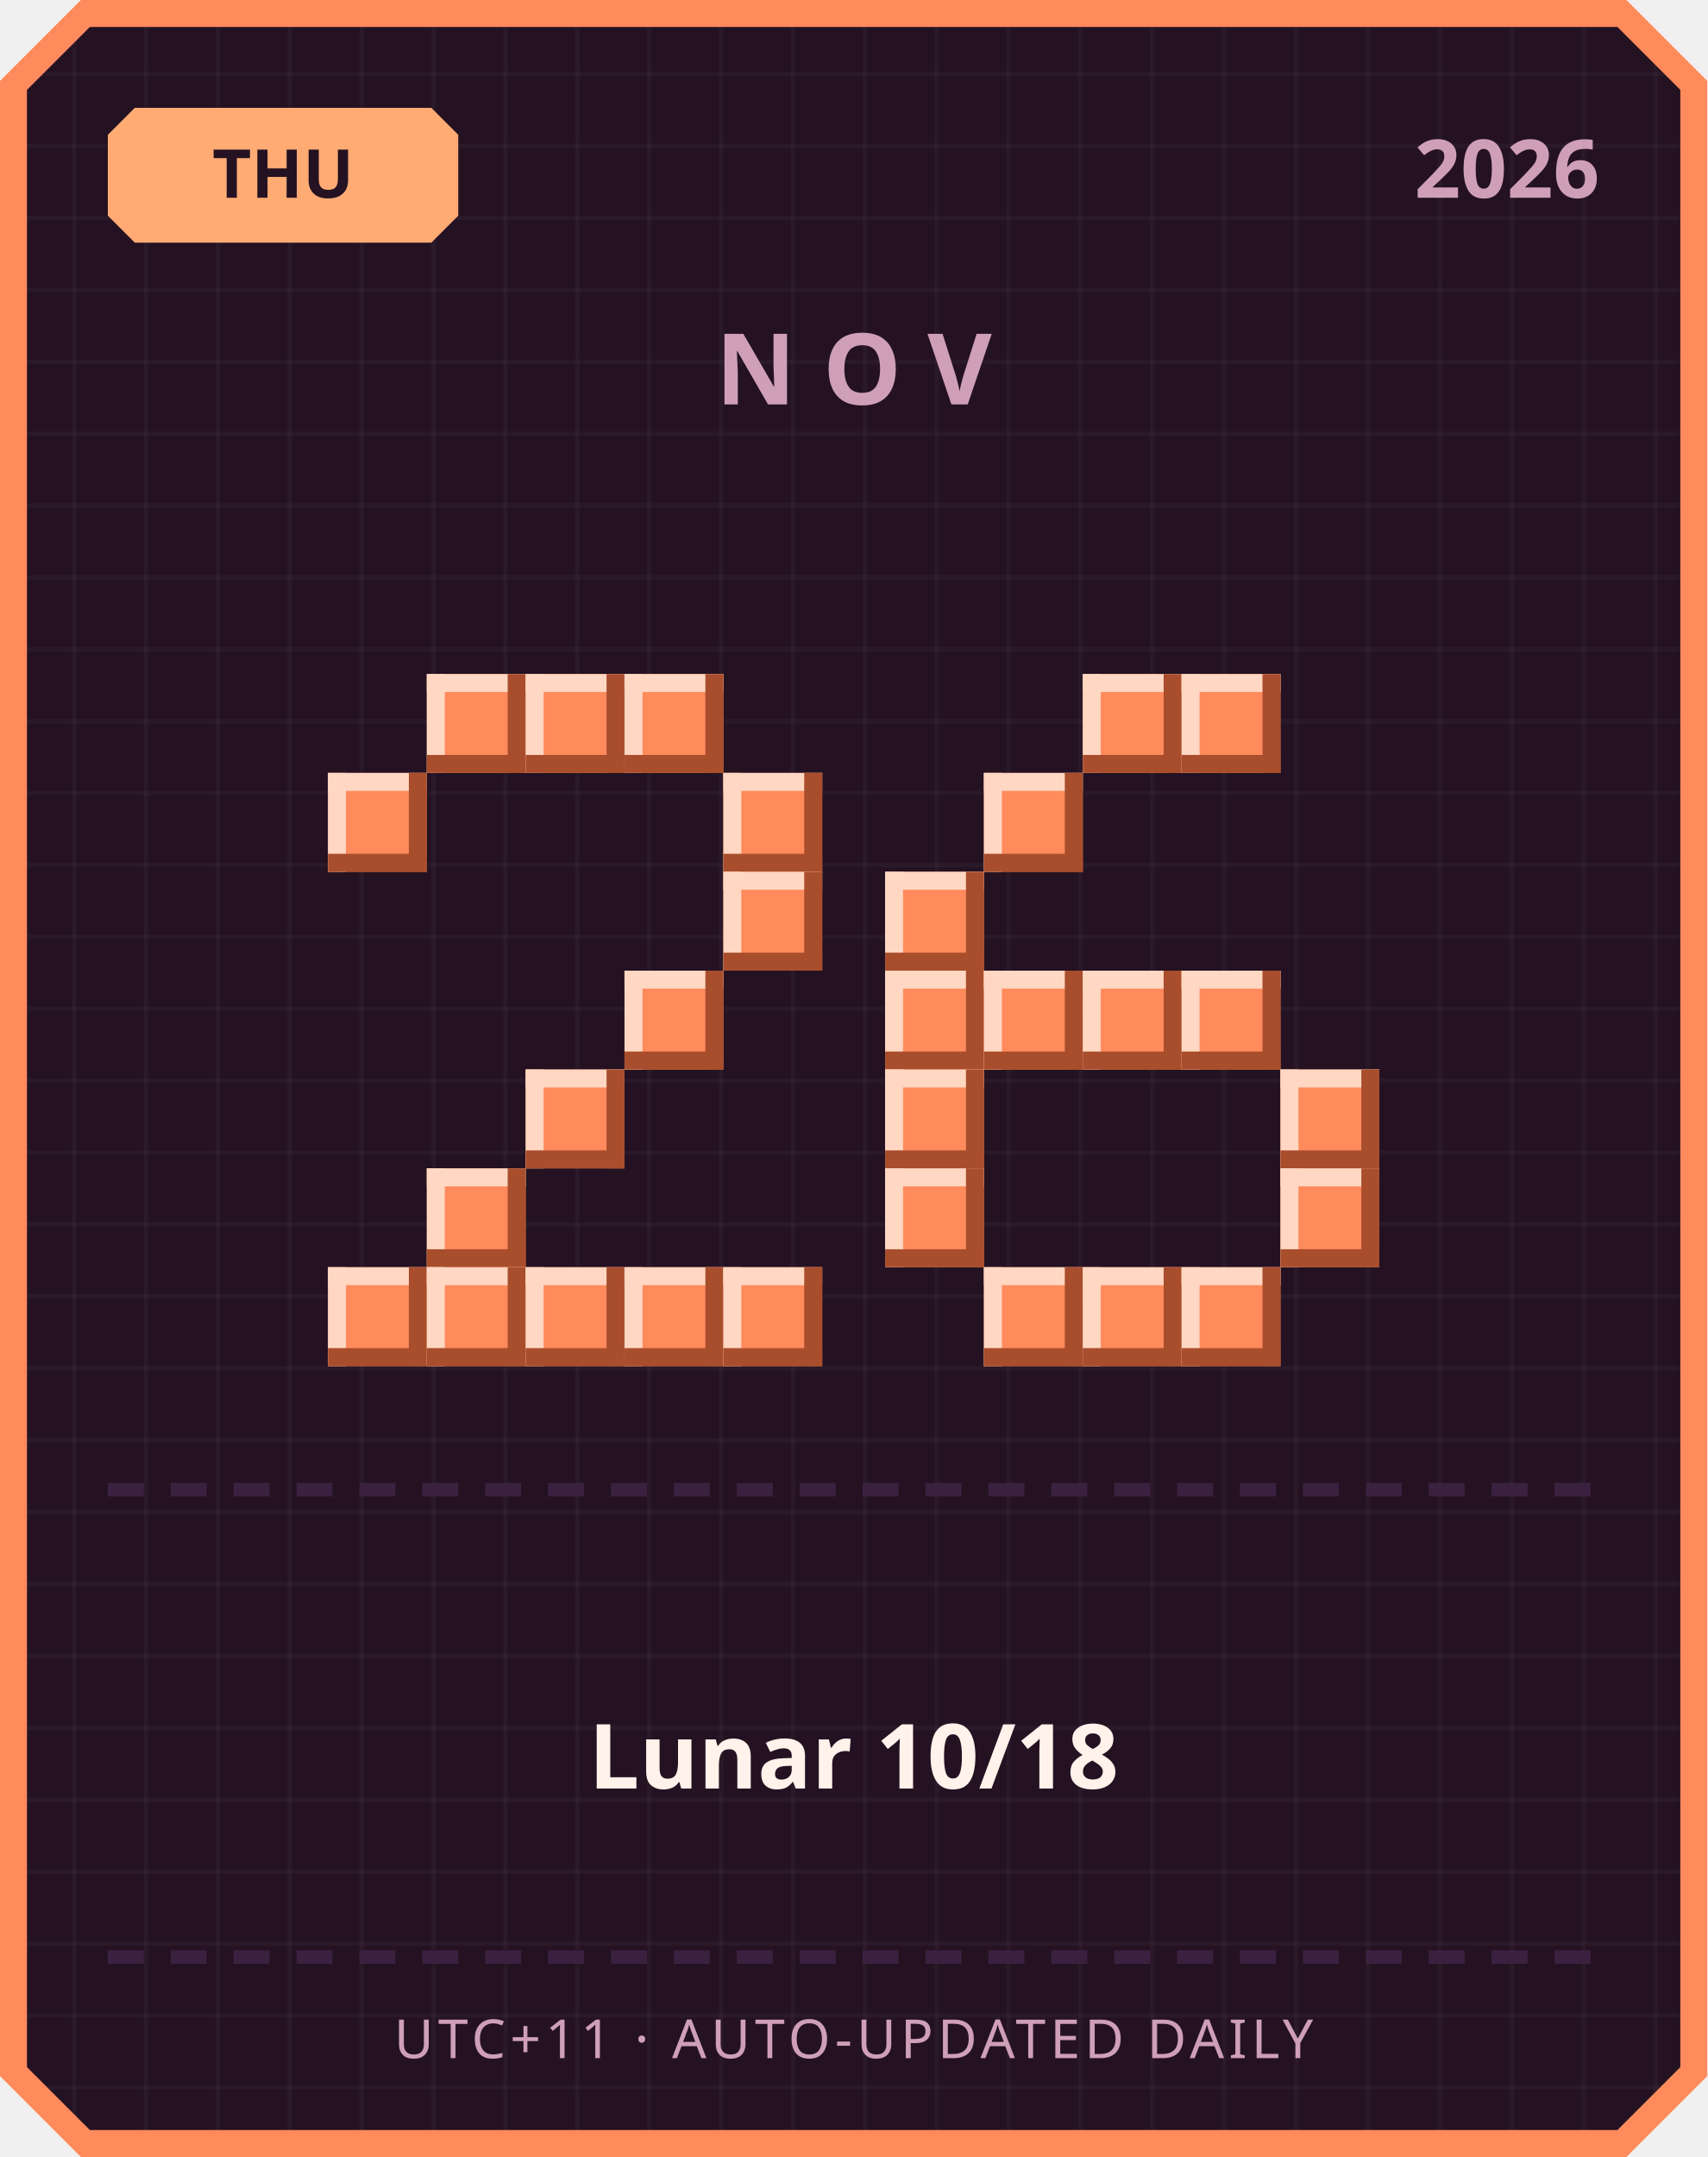
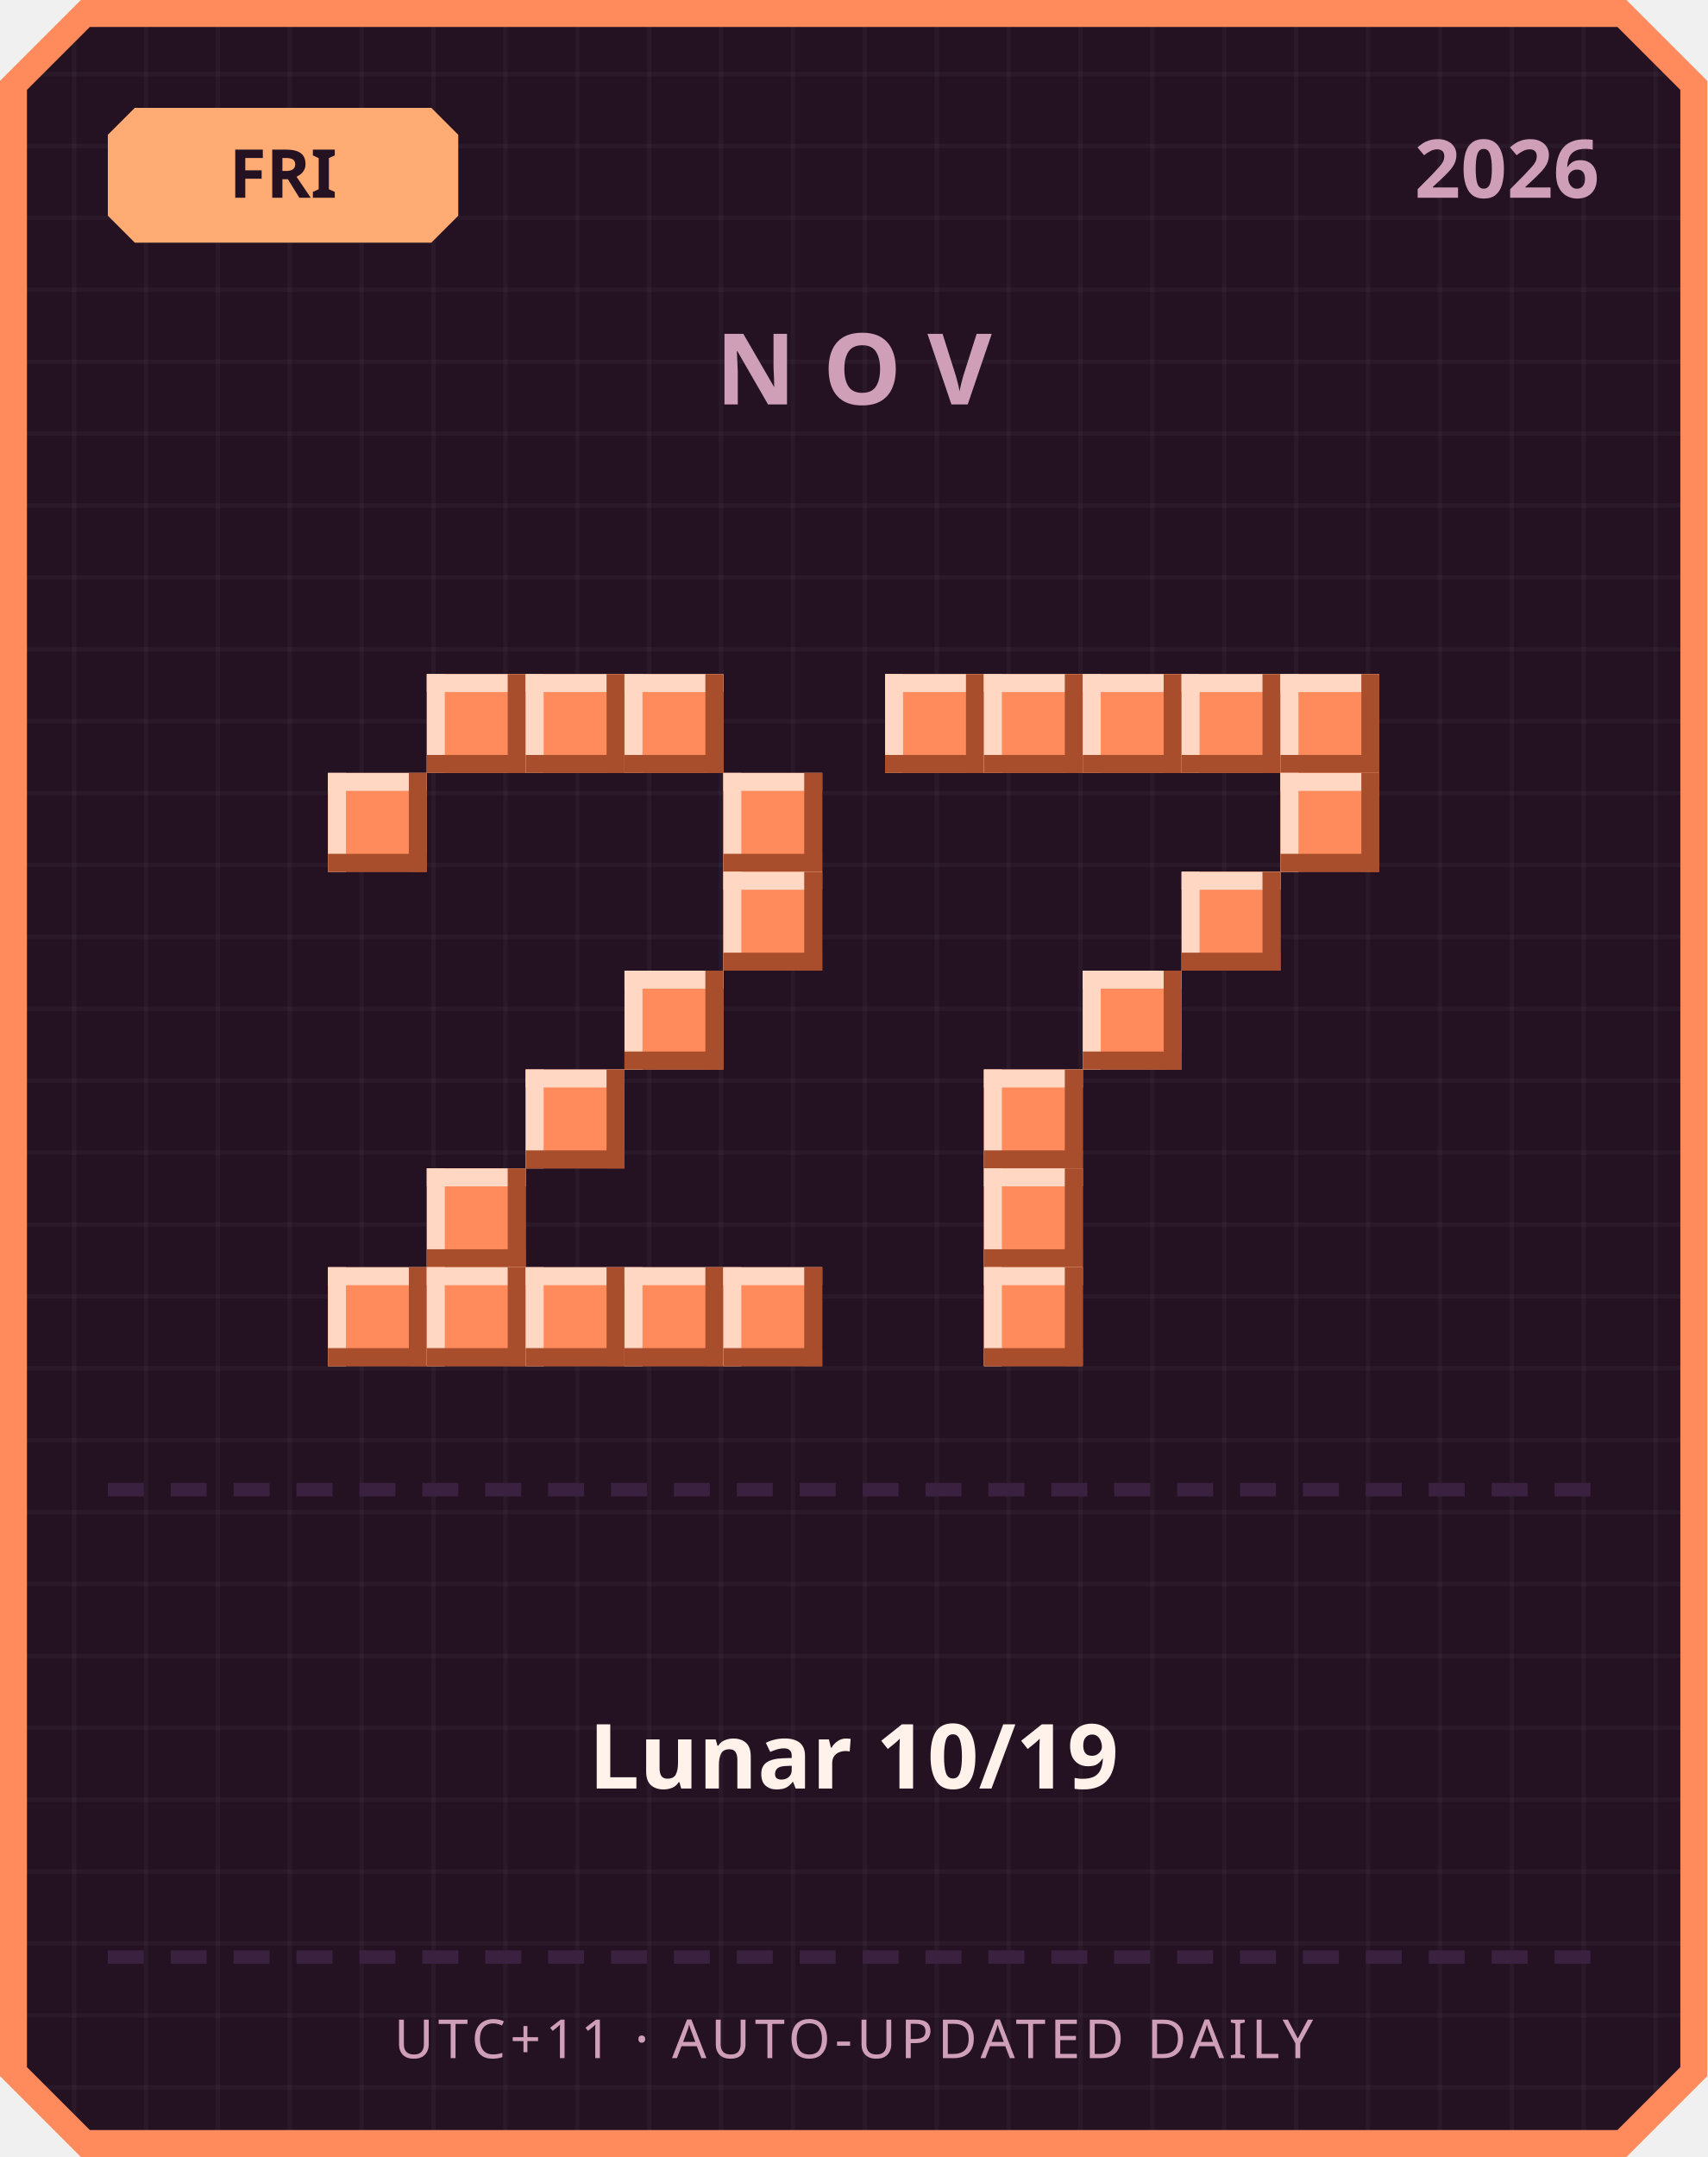
<svg xmlns="http://www.w3.org/2000/svg" width="380" height="480" viewBox="0 0 380 480">
  <defs>
    <pattern id="grid" width="16" height="16" patternUnits="userSpaceOnUse">
      <rect width="16" height="16" fill="#241222" />
      <rect width="1" height="16" fill="#ffffff" opacity="0.03" />
      <rect width="16" height="1" fill="#ffffff" opacity="0.03" />
    </pattern>
  </defs>
  <path d="M 18,0 L 362,0 L 380,18 L 380,462 L 362,480 L 18,480 L 0,462 L 0,18 Z" fill="#ff8a5c" />
  <path d="M 20,6 L 360,6 L 374,20 L 374,460 L 360,474 L 20,474 L 6,460 L 6,20 Z" fill="url(#grid)" />
  <path d="M 30,24 L 96,24 L 102,30 L 102,48 L 96,54 L 30,54 L 24,48 L 24,30 Z" fill="#ffab73" />
-   <text x="63" y="44" text-anchor="middle" font-family="'Segoe UI', sans-serif" font-size="15" font-weight="700" fill="#241222">THU</text>
+   <text x="63" y="44" text-anchor="middle" font-family="'Segoe UI', sans-serif" font-size="15" font-weight="700" fill="#241222">FRI</text>
  <text x="356" y="44" text-anchor="end" font-family="'Segoe UI', sans-serif" font-size="18" font-weight="700" fill="#cf9fb8">2026</text>
  <text x="190" y="90" text-anchor="middle" font-family="'Segoe UI', sans-serif" font-size="22" font-weight="700" letter-spacing="6" fill="#cf9fb8">NOV</text>
  <rect x="95" y="150" width="22" height="22" fill="#ff8a5c" />
  <rect x="95" y="150" width="22" height="4" fill="#ffd7c2" />
  <rect x="95" y="150" width="4" height="22" fill="#ffd7c2" />
  <rect x="95" y="168" width="22" height="4" fill="#a84e2c" />
  <rect x="113" y="150" width="4" height="22" fill="#a84e2c" />
  <rect x="117" y="150" width="22" height="22" fill="#ff8a5c" />
  <rect x="117" y="150" width="22" height="4" fill="#ffd7c2" />
  <rect x="117" y="150" width="4" height="22" fill="#ffd7c2" />
  <rect x="117" y="168" width="22" height="4" fill="#a84e2c" />
  <rect x="135" y="150" width="4" height="22" fill="#a84e2c" />
  <rect x="139" y="150" width="22" height="22" fill="#ff8a5c" />
  <rect x="139" y="150" width="22" height="4" fill="#ffd7c2" />
  <rect x="139" y="150" width="4" height="22" fill="#ffd7c2" />
  <rect x="139" y="168" width="22" height="4" fill="#a84e2c" />
  <rect x="157" y="150" width="4" height="22" fill="#a84e2c" />
  <rect x="73" y="172" width="22" height="22" fill="#ff8a5c" />
  <rect x="73" y="172" width="22" height="4" fill="#ffd7c2" />
  <rect x="73" y="172" width="4" height="22" fill="#ffd7c2" />
  <rect x="73" y="190" width="22" height="4" fill="#a84e2c" />
  <rect x="91" y="172" width="4" height="22" fill="#a84e2c" />
  <rect x="161" y="172" width="22" height="22" fill="#ff8a5c" />
  <rect x="161" y="172" width="22" height="4" fill="#ffd7c2" />
  <rect x="161" y="172" width="4" height="22" fill="#ffd7c2" />
  <rect x="161" y="190" width="22" height="4" fill="#a84e2c" />
  <rect x="179" y="172" width="4" height="22" fill="#a84e2c" />
  <rect x="161" y="194" width="22" height="22" fill="#ff8a5c" />
  <rect x="161" y="194" width="22" height="4" fill="#ffd7c2" />
  <rect x="161" y="194" width="4" height="22" fill="#ffd7c2" />
  <rect x="161" y="212" width="22" height="4" fill="#a84e2c" />
  <rect x="179" y="194" width="4" height="22" fill="#a84e2c" />
  <rect x="139" y="216" width="22" height="22" fill="#ff8a5c" />
  <rect x="139" y="216" width="22" height="4" fill="#ffd7c2" />
  <rect x="139" y="216" width="4" height="22" fill="#ffd7c2" />
  <rect x="139" y="234" width="22" height="4" fill="#a84e2c" />
  <rect x="157" y="216" width="4" height="22" fill="#a84e2c" />
  <rect x="117" y="238" width="22" height="22" fill="#ff8a5c" />
  <rect x="117" y="238" width="22" height="4" fill="#ffd7c2" />
  <rect x="117" y="238" width="4" height="22" fill="#ffd7c2" />
  <rect x="117" y="256" width="22" height="4" fill="#a84e2c" />
  <rect x="135" y="238" width="4" height="22" fill="#a84e2c" />
  <rect x="95" y="260" width="22" height="22" fill="#ff8a5c" />
  <rect x="95" y="260" width="22" height="4" fill="#ffd7c2" />
  <rect x="95" y="260" width="4" height="22" fill="#ffd7c2" />
  <rect x="95" y="278" width="22" height="4" fill="#a84e2c" />
  <rect x="113" y="260" width="4" height="22" fill="#a84e2c" />
  <rect x="73" y="282" width="22" height="22" fill="#ff8a5c" />
  <rect x="73" y="282" width="22" height="4" fill="#ffd7c2" />
  <rect x="73" y="282" width="4" height="22" fill="#ffd7c2" />
  <rect x="73" y="300" width="22" height="4" fill="#a84e2c" />
  <rect x="91" y="282" width="4" height="22" fill="#a84e2c" />
  <rect x="95" y="282" width="22" height="22" fill="#ff8a5c" />
  <rect x="95" y="282" width="22" height="4" fill="#ffd7c2" />
  <rect x="95" y="282" width="4" height="22" fill="#ffd7c2" />
  <rect x="95" y="300" width="22" height="4" fill="#a84e2c" />
  <rect x="113" y="282" width="4" height="22" fill="#a84e2c" />
  <rect x="117" y="282" width="22" height="22" fill="#ff8a5c" />
  <rect x="117" y="282" width="22" height="4" fill="#ffd7c2" />
  <rect x="117" y="282" width="4" height="22" fill="#ffd7c2" />
  <rect x="117" y="300" width="22" height="4" fill="#a84e2c" />
  <rect x="135" y="282" width="4" height="22" fill="#a84e2c" />
  <rect x="139" y="282" width="22" height="22" fill="#ff8a5c" />
  <rect x="139" y="282" width="22" height="4" fill="#ffd7c2" />
  <rect x="139" y="282" width="4" height="22" fill="#ffd7c2" />
  <rect x="139" y="300" width="22" height="4" fill="#a84e2c" />
  <rect x="157" y="282" width="4" height="22" fill="#a84e2c" />
  <rect x="161" y="282" width="22" height="22" fill="#ff8a5c" />
  <rect x="161" y="282" width="22" height="4" fill="#ffd7c2" />
  <rect x="161" y="282" width="4" height="22" fill="#ffd7c2" />
  <rect x="161" y="300" width="22" height="4" fill="#a84e2c" />
  <rect x="179" y="282" width="4" height="22" fill="#a84e2c" />
+   <rect x="197" y="150" width="22" height="22" fill="#ff8a5c" />
+   <rect x="197" y="150" width="22" height="4" fill="#ffd7c2" />
+   <rect x="197" y="150" width="4" height="22" fill="#ffd7c2" />
+   <rect x="197" y="168" width="22" height="4" fill="#a84e2c" />
+   <rect x="215" y="150" width="4" height="22" fill="#a84e2c" />
+   <rect x="219" y="150" width="22" height="22" fill="#ff8a5c" />
+   <rect x="219" y="150" width="22" height="4" fill="#ffd7c2" />
+   <rect x="219" y="150" width="4" height="22" fill="#ffd7c2" />
+   <rect x="219" y="168" width="22" height="4" fill="#a84e2c" />
+   <rect x="237" y="150" width="4" height="22" fill="#a84e2c" />
  <rect x="241" y="150" width="22" height="22" fill="#ff8a5c" />
  <rect x="241" y="150" width="22" height="4" fill="#ffd7c2" />
  <rect x="241" y="150" width="4" height="22" fill="#ffd7c2" />
  <rect x="241" y="168" width="22" height="4" fill="#a84e2c" />
  <rect x="259" y="150" width="4" height="22" fill="#a84e2c" />
  <rect x="263" y="150" width="22" height="22" fill="#ff8a5c" />
  <rect x="263" y="150" width="22" height="4" fill="#ffd7c2" />
  <rect x="263" y="150" width="4" height="22" fill="#ffd7c2" />
  <rect x="263" y="168" width="22" height="4" fill="#a84e2c" />
  <rect x="281" y="150" width="4" height="22" fill="#a84e2c" />
-   <rect x="219" y="172" width="22" height="22" fill="#ff8a5c" />
-   <rect x="219" y="172" width="22" height="4" fill="#ffd7c2" />
-   <rect x="219" y="172" width="4" height="22" fill="#ffd7c2" />
-   <rect x="219" y="190" width="22" height="4" fill="#a84e2c" />
-   <rect x="237" y="172" width="4" height="22" fill="#a84e2c" />
-   <rect x="197" y="194" width="22" height="22" fill="#ff8a5c" />
-   <rect x="197" y="194" width="22" height="4" fill="#ffd7c2" />
-   <rect x="197" y="194" width="4" height="22" fill="#ffd7c2" />
-   <rect x="197" y="212" width="22" height="4" fill="#a84e2c" />
-   <rect x="215" y="194" width="4" height="22" fill="#a84e2c" />
-   <rect x="197" y="216" width="22" height="22" fill="#ff8a5c" />
-   <rect x="197" y="216" width="22" height="4" fill="#ffd7c2" />
-   <rect x="197" y="216" width="4" height="22" fill="#ffd7c2" />
-   <rect x="197" y="234" width="22" height="4" fill="#a84e2c" />
-   <rect x="215" y="216" width="4" height="22" fill="#a84e2c" />
-   <rect x="219" y="216" width="22" height="22" fill="#ff8a5c" />
-   <rect x="219" y="216" width="22" height="4" fill="#ffd7c2" />
-   <rect x="219" y="216" width="4" height="22" fill="#ffd7c2" />
-   <rect x="219" y="234" width="22" height="4" fill="#a84e2c" />
-   <rect x="237" y="216" width="4" height="22" fill="#a84e2c" />
+   <rect x="285" y="150" width="22" height="22" fill="#ff8a5c" />
+   <rect x="285" y="150" width="22" height="4" fill="#ffd7c2" />
+   <rect x="285" y="150" width="4" height="22" fill="#ffd7c2" />
+   <rect x="285" y="168" width="22" height="4" fill="#a84e2c" />
+   <rect x="303" y="150" width="4" height="22" fill="#a84e2c" />
+   <rect x="285" y="172" width="22" height="22" fill="#ff8a5c" />
+   <rect x="285" y="172" width="22" height="4" fill="#ffd7c2" />
+   <rect x="285" y="172" width="4" height="22" fill="#ffd7c2" />
+   <rect x="285" y="190" width="22" height="4" fill="#a84e2c" />
+   <rect x="303" y="172" width="4" height="22" fill="#a84e2c" />
+   <rect x="263" y="194" width="22" height="22" fill="#ff8a5c" />
+   <rect x="263" y="194" width="22" height="4" fill="#ffd7c2" />
+   <rect x="263" y="194" width="4" height="22" fill="#ffd7c2" />
+   <rect x="263" y="212" width="22" height="4" fill="#a84e2c" />
+   <rect x="281" y="194" width="4" height="22" fill="#a84e2c" />
  <rect x="241" y="216" width="22" height="22" fill="#ff8a5c" />
  <rect x="241" y="216" width="22" height="4" fill="#ffd7c2" />
  <rect x="241" y="216" width="4" height="22" fill="#ffd7c2" />
  <rect x="241" y="234" width="22" height="4" fill="#a84e2c" />
  <rect x="259" y="216" width="4" height="22" fill="#a84e2c" />
-   <rect x="263" y="216" width="22" height="22" fill="#ff8a5c" />
-   <rect x="263" y="216" width="22" height="4" fill="#ffd7c2" />
-   <rect x="263" y="216" width="4" height="22" fill="#ffd7c2" />
-   <rect x="263" y="234" width="22" height="4" fill="#a84e2c" />
-   <rect x="281" y="216" width="4" height="22" fill="#a84e2c" />
-   <rect x="197" y="238" width="22" height="22" fill="#ff8a5c" />
-   <rect x="197" y="238" width="22" height="4" fill="#ffd7c2" />
-   <rect x="197" y="238" width="4" height="22" fill="#ffd7c2" />
-   <rect x="197" y="256" width="22" height="4" fill="#a84e2c" />
-   <rect x="215" y="238" width="4" height="22" fill="#a84e2c" />
-   <rect x="285" y="238" width="22" height="22" fill="#ff8a5c" />
-   <rect x="285" y="238" width="22" height="4" fill="#ffd7c2" />
-   <rect x="285" y="238" width="4" height="22" fill="#ffd7c2" />
-   <rect x="285" y="256" width="22" height="4" fill="#a84e2c" />
-   <rect x="303" y="238" width="4" height="22" fill="#a84e2c" />
-   <rect x="197" y="260" width="22" height="22" fill="#ff8a5c" />
-   <rect x="197" y="260" width="22" height="4" fill="#ffd7c2" />
-   <rect x="197" y="260" width="4" height="22" fill="#ffd7c2" />
-   <rect x="197" y="278" width="22" height="4" fill="#a84e2c" />
-   <rect x="215" y="260" width="4" height="22" fill="#a84e2c" />
-   <rect x="285" y="260" width="22" height="22" fill="#ff8a5c" />
-   <rect x="285" y="260" width="22" height="4" fill="#ffd7c2" />
-   <rect x="285" y="260" width="4" height="22" fill="#ffd7c2" />
-   <rect x="285" y="278" width="22" height="4" fill="#a84e2c" />
-   <rect x="303" y="260" width="4" height="22" fill="#a84e2c" />
+   <rect x="219" y="238" width="22" height="22" fill="#ff8a5c" />
+   <rect x="219" y="238" width="22" height="4" fill="#ffd7c2" />
+   <rect x="219" y="238" width="4" height="22" fill="#ffd7c2" />
+   <rect x="219" y="256" width="22" height="4" fill="#a84e2c" />
+   <rect x="237" y="238" width="4" height="22" fill="#a84e2c" />
+   <rect x="219" y="260" width="22" height="22" fill="#ff8a5c" />
+   <rect x="219" y="260" width="22" height="4" fill="#ffd7c2" />
+   <rect x="219" y="260" width="4" height="22" fill="#ffd7c2" />
+   <rect x="219" y="278" width="22" height="4" fill="#a84e2c" />
+   <rect x="237" y="260" width="4" height="22" fill="#a84e2c" />
  <rect x="219" y="282" width="22" height="22" fill="#ff8a5c" />
  <rect x="219" y="282" width="22" height="4" fill="#ffd7c2" />
  <rect x="219" y="282" width="4" height="22" fill="#ffd7c2" />
  <rect x="219" y="300" width="22" height="4" fill="#a84e2c" />
  <rect x="237" y="282" width="4" height="22" fill="#a84e2c" />
-   <rect x="241" y="282" width="22" height="22" fill="#ff8a5c" />
-   <rect x="241" y="282" width="22" height="4" fill="#ffd7c2" />
-   <rect x="241" y="282" width="4" height="22" fill="#ffd7c2" />
-   <rect x="241" y="300" width="22" height="4" fill="#a84e2c" />
-   <rect x="259" y="282" width="4" height="22" fill="#a84e2c" />
-   <rect x="263" y="282" width="22" height="22" fill="#ff8a5c" />
-   <rect x="263" y="282" width="22" height="4" fill="#ffd7c2" />
-   <rect x="263" y="282" width="4" height="22" fill="#ffd7c2" />
-   <rect x="263" y="300" width="22" height="4" fill="#a84e2c" />
-   <rect x="281" y="282" width="4" height="22" fill="#a84e2c" />
  <rect x="24" y="330" width="8" height="3" fill="#3b2140" />
  <rect x="38" y="330" width="8" height="3" fill="#3b2140" />
  <rect x="52" y="330" width="8" height="3" fill="#3b2140" />
  <rect x="66" y="330" width="8" height="3" fill="#3b2140" />
  <rect x="80" y="330" width="8" height="3" fill="#3b2140" />
  <rect x="94" y="330" width="8" height="3" fill="#3b2140" />
  <rect x="108" y="330" width="8" height="3" fill="#3b2140" />
  <rect x="122" y="330" width="8" height="3" fill="#3b2140" />
  <rect x="136" y="330" width="8" height="3" fill="#3b2140" />
  <rect x="150" y="330" width="8" height="3" fill="#3b2140" />
  <rect x="164" y="330" width="8" height="3" fill="#3b2140" />
  <rect x="178" y="330" width="8" height="3" fill="#3b2140" />
  <rect x="192" y="330" width="8" height="3" fill="#3b2140" />
  <rect x="206" y="330" width="8" height="3" fill="#3b2140" />
  <rect x="220" y="330" width="8" height="3" fill="#3b2140" />
  <rect x="234" y="330" width="8" height="3" fill="#3b2140" />
  <rect x="248" y="330" width="8" height="3" fill="#3b2140" />
  <rect x="262" y="330" width="8" height="3" fill="#3b2140" />
  <rect x="276" y="330" width="8" height="3" fill="#3b2140" />
  <rect x="290" y="330" width="8" height="3" fill="#3b2140" />
  <rect x="304" y="330" width="8" height="3" fill="#3b2140" />
  <rect x="318" y="330" width="8" height="3" fill="#3b2140" />
  <rect x="332" y="330" width="8" height="3" fill="#3b2140" />
  <rect x="346" y="330" width="8" height="3" fill="#3b2140" />
-   <text x="190" y="398" text-anchor="middle" font-family="'Segoe UI', 'Microsoft JhengHei', sans-serif" font-size="20" font-weight="700" fill="#fff2eb">Lunar 10/18</text>
+   <text x="190" y="398" text-anchor="middle" font-family="'Segoe UI', 'Microsoft JhengHei', sans-serif" font-size="20" font-weight="700" fill="#fff2eb">Lunar 10/19</text>
  <rect x="24" y="434" width="8" height="3" fill="#3b2140" />
  <rect x="38" y="434" width="8" height="3" fill="#3b2140" />
  <rect x="52" y="434" width="8" height="3" fill="#3b2140" />
  <rect x="66" y="434" width="8" height="3" fill="#3b2140" />
  <rect x="80" y="434" width="8" height="3" fill="#3b2140" />
  <rect x="94" y="434" width="8" height="3" fill="#3b2140" />
  <rect x="108" y="434" width="8" height="3" fill="#3b2140" />
  <rect x="122" y="434" width="8" height="3" fill="#3b2140" />
  <rect x="136" y="434" width="8" height="3" fill="#3b2140" />
  <rect x="150" y="434" width="8" height="3" fill="#3b2140" />
  <rect x="164" y="434" width="8" height="3" fill="#3b2140" />
  <rect x="178" y="434" width="8" height="3" fill="#3b2140" />
  <rect x="192" y="434" width="8" height="3" fill="#3b2140" />
  <rect x="206" y="434" width="8" height="3" fill="#3b2140" />
  <rect x="220" y="434" width="8" height="3" fill="#3b2140" />
  <rect x="234" y="434" width="8" height="3" fill="#3b2140" />
  <rect x="248" y="434" width="8" height="3" fill="#3b2140" />
  <rect x="262" y="434" width="8" height="3" fill="#3b2140" />
  <rect x="276" y="434" width="8" height="3" fill="#3b2140" />
  <rect x="290" y="434" width="8" height="3" fill="#3b2140" />
  <rect x="304" y="434" width="8" height="3" fill="#3b2140" />
  <rect x="318" y="434" width="8" height="3" fill="#3b2140" />
  <rect x="332" y="434" width="8" height="3" fill="#3b2140" />
  <rect x="346" y="434" width="8" height="3" fill="#3b2140" />
  <text x="190" y="458" text-anchor="middle" font-family="'Segoe UI', sans-serif" font-size="12" letter-spacing="1" fill="#cf9fb8">UTC+11 · AUTO-UPDATED DAILY</text>
</svg>
